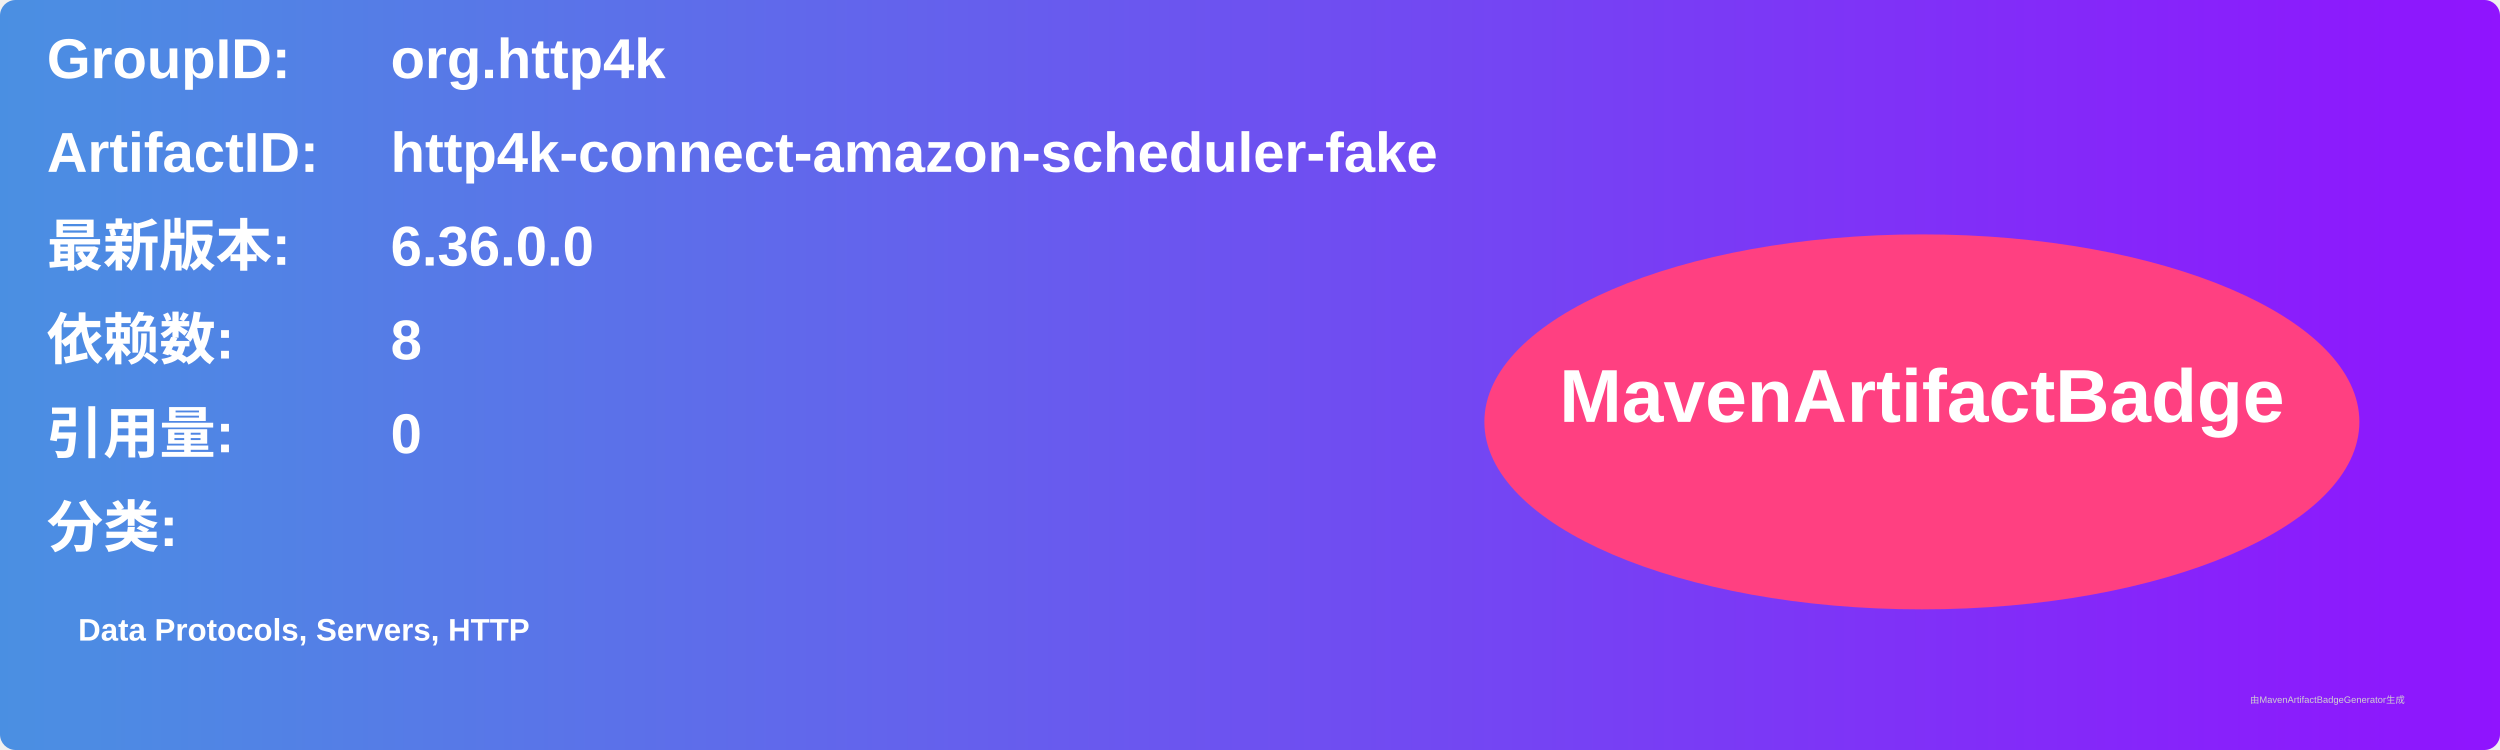
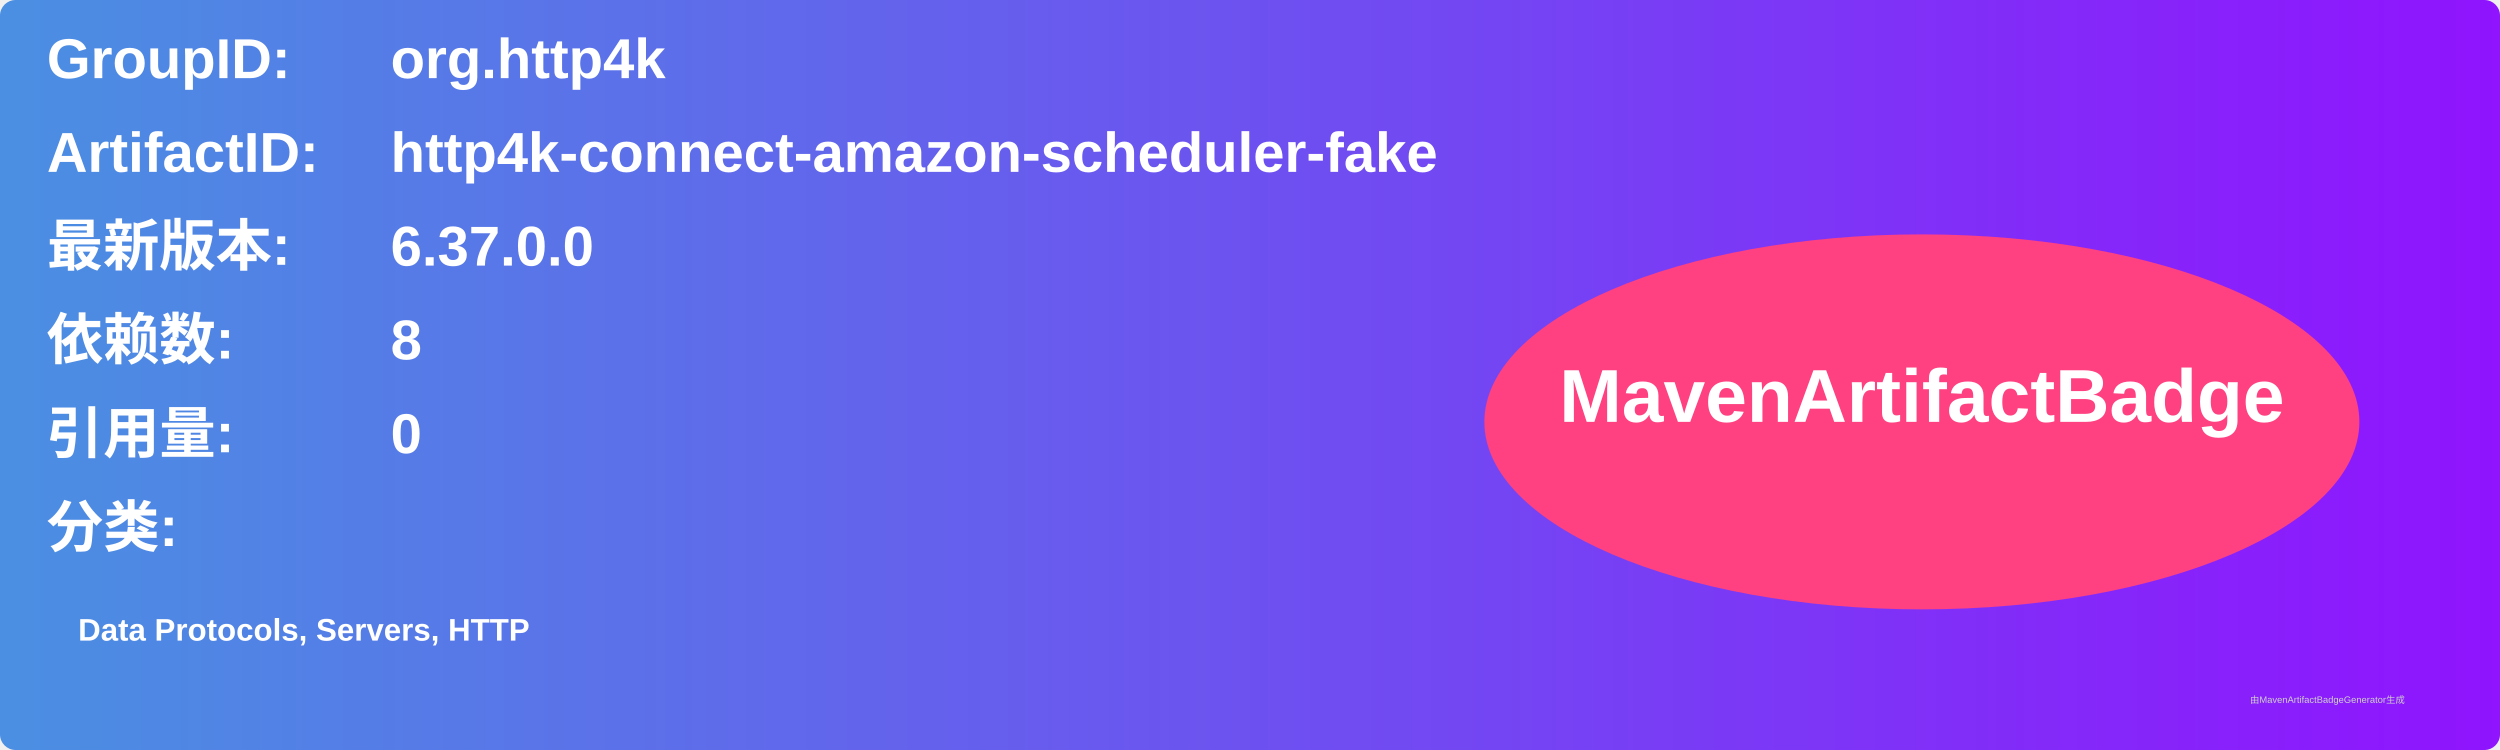
<svg xmlns="http://www.w3.org/2000/svg" width="800" height="240" viewBox="0 0 800 240">
  <linearGradient id="grad" x1="0%" y1="0%" x2="100%" y2="0%">
    <stop offset="0%" stop-color="#4a90e2" />
    <stop offset="100%" stop-color="#9013fe" />
  </linearGradient>
  <rect width="100%" height="100%" rx="5" ry="5" fill="url(#grad)" />
  <g transform="translate(15, 15)">
    <text x="0" y="10" font-family="Arial" font-size="18" fill="white" font-weight="bold" width="260">GroupID:</text>
    <text x="110" y="10" font-family="Arial" font-size="18" fill="white" font-weight="bold" width="460">org.http4k</text>
    <text x="0" y="40" font-family="Arial" font-size="18" fill="white" font-weight="bold" width="260">ArtifactID:</text>
    <text x="110" y="40" font-family="Arial" font-size="18" fill="white" font-weight="bold" width="460">http4k-connect-amazon-scheduler-fake</text>
    <text x="0" y="70" font-family="Arial" font-size="18" fill="white" font-weight="bold">最新版本:</text>
    <text x="110" y="70" font-family="Arial" font-size="18" fill="white" font-weight="bold">
-       <tspan font-weight="bold">6.36.0.0</tspan>
+       <tspan font-weight="bold">6.37.0.0</tspan>
    </text>
    <text x="0" y="100" font-family="Arial" font-size="18" fill="white" font-weight="bold">依赖数: </text>
    <text x="110" y="100" font-family="Arial" font-size="18" fill="white">
      <tspan font-weight="bold">8</tspan>
    </text>
    <text x="0" y="130" font-family="Arial" font-size="18" fill="white" font-weight="bold">引用量: </text>
    <text x="110" y="130" font-family="Arial" font-size="18" fill="white">
      <tspan font-weight="bold">0</tspan>
    </text>
    <text x="0" y="160" font-family="Arial" font-size="18" fill="white" font-weight="bold">分类:</text>
    <text x="10" y="190" font-family="Arial" font-size="10" fill="white">
      <tspan font-weight="bold">Data Protocols, Servers, HTTP</tspan>
    </text>
    <ellipse cx="600" cy="120" rx="140" ry="60" fill="#ff4081" />
    <text x="600" y="120" text-anchor="middle" font-family="Arial" font-size="24" fill="white" font-weight="bold">MavenArtifactBadge</text>
  </g>
  <text x="720" y="225" font-family="Arial" font-size="3" fill="#d0d0d0">由MavenArtifactBadgeGenerator生成</text>
</svg>
